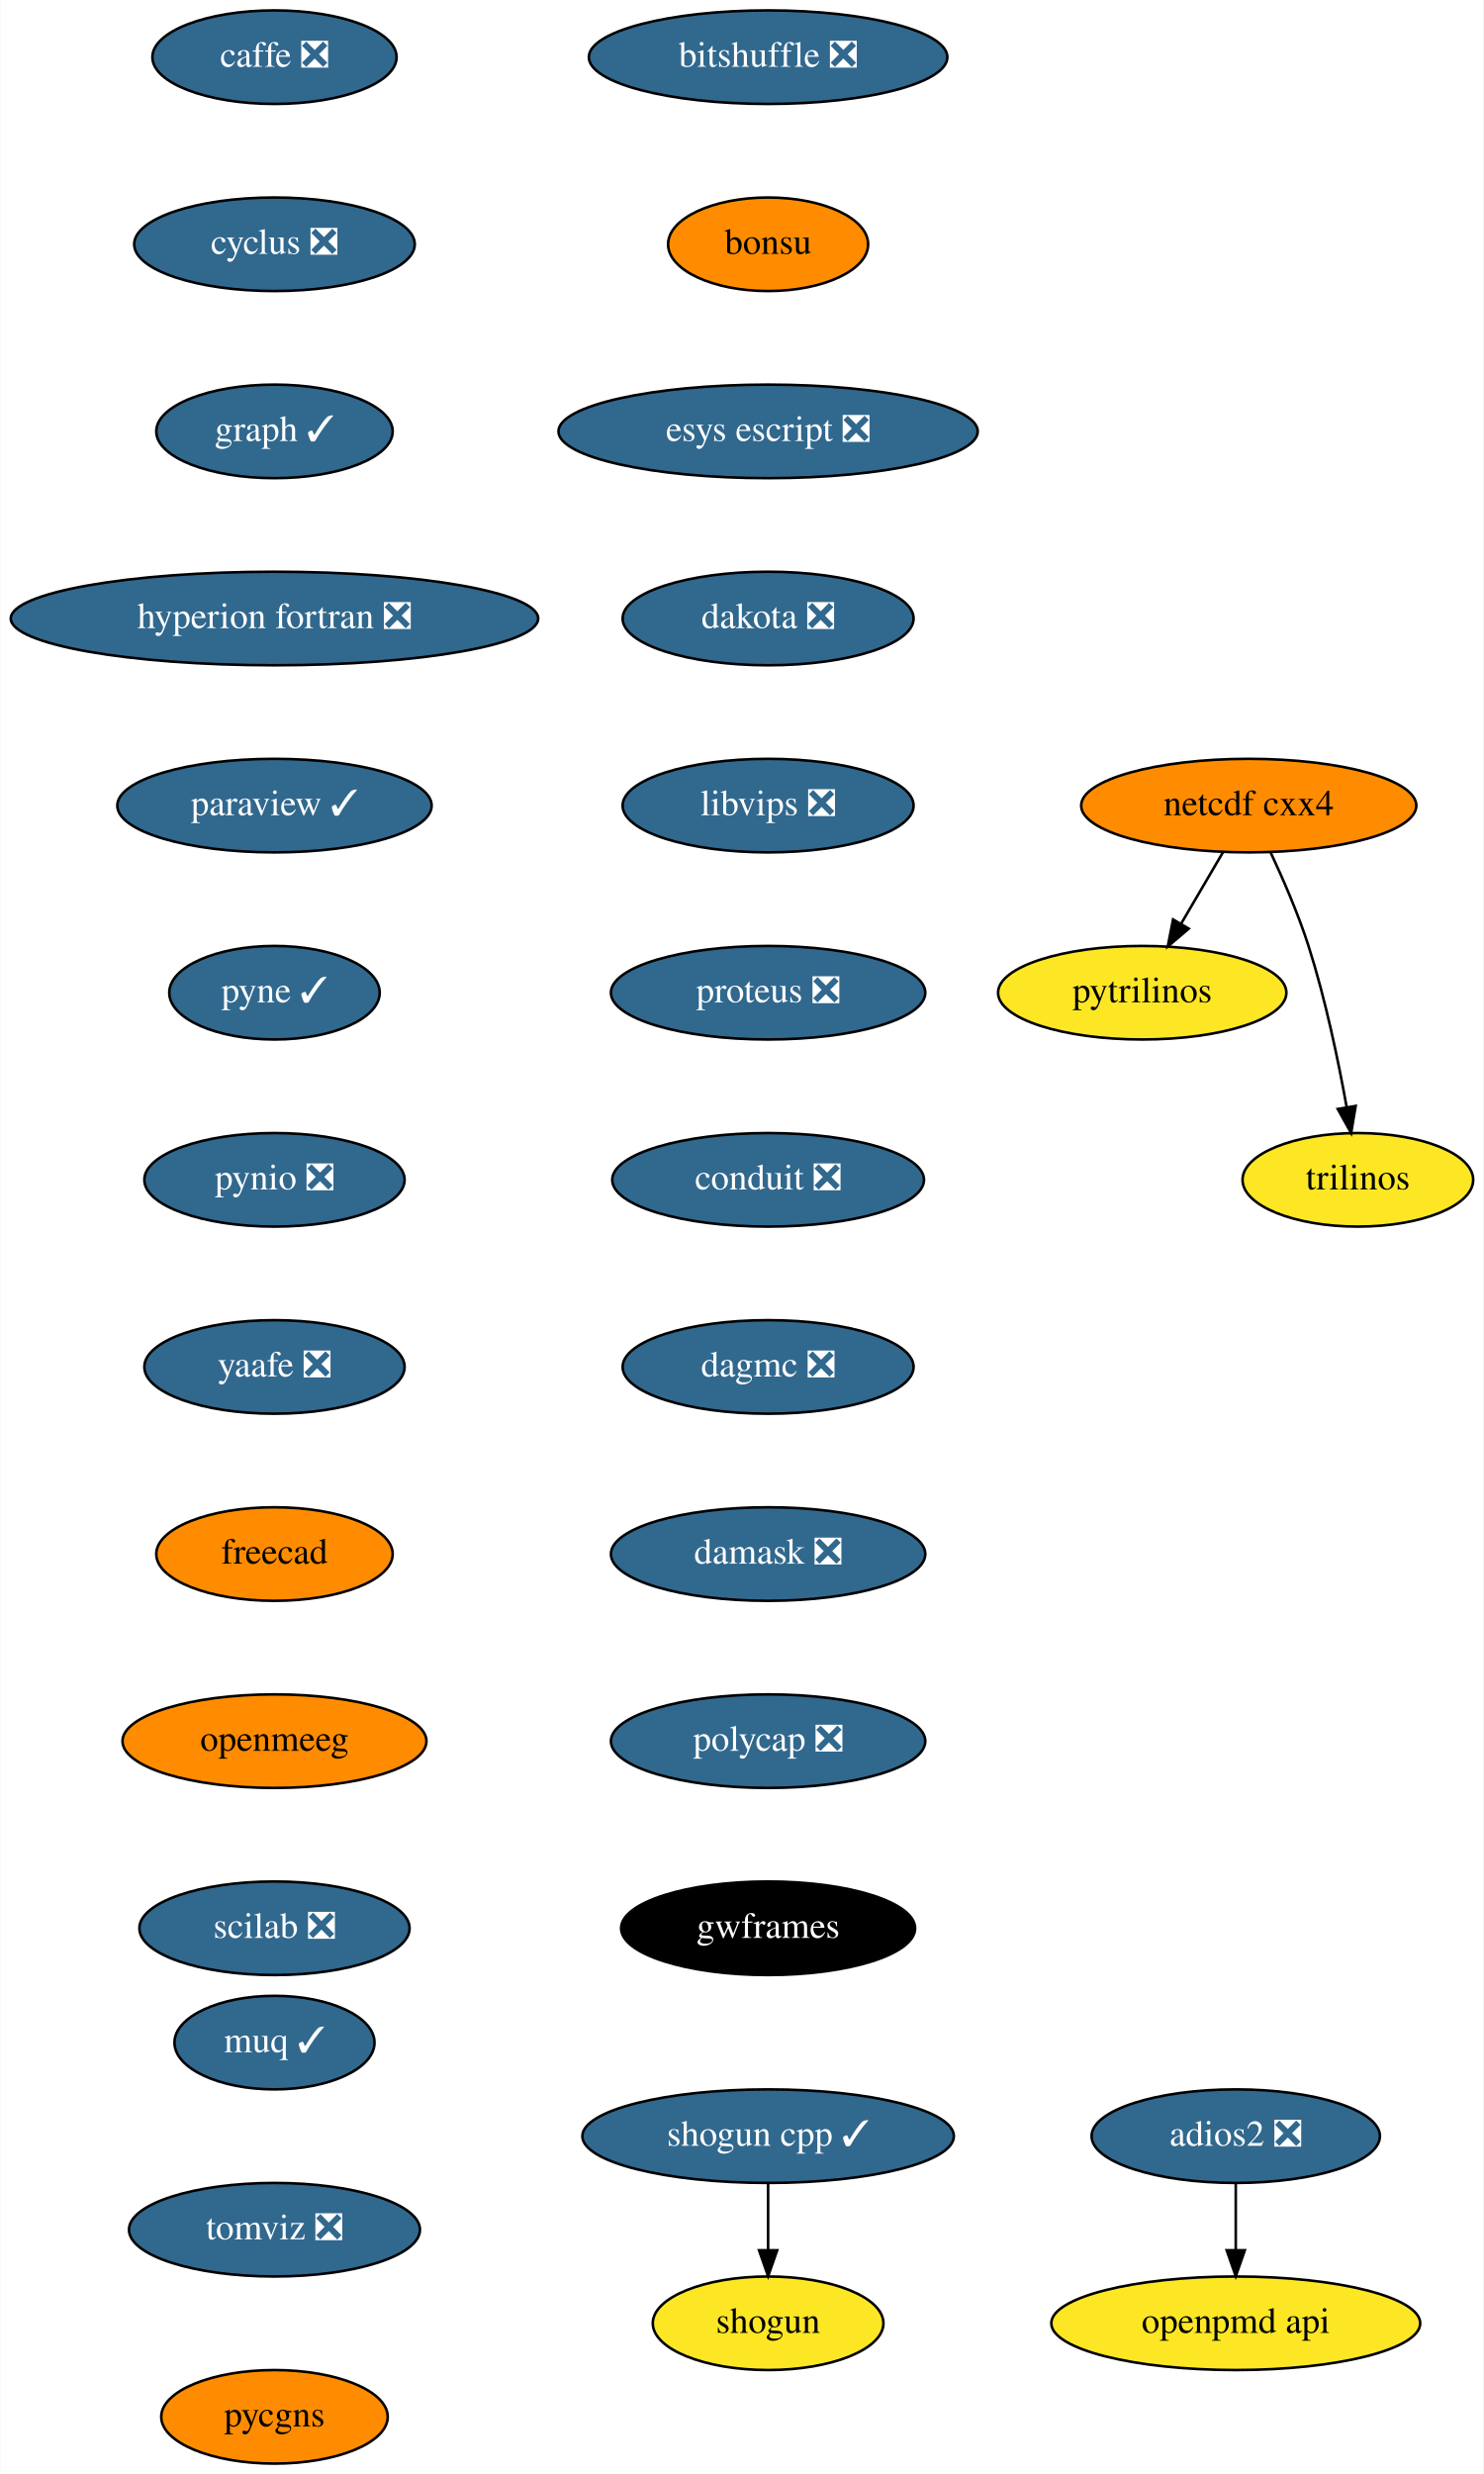
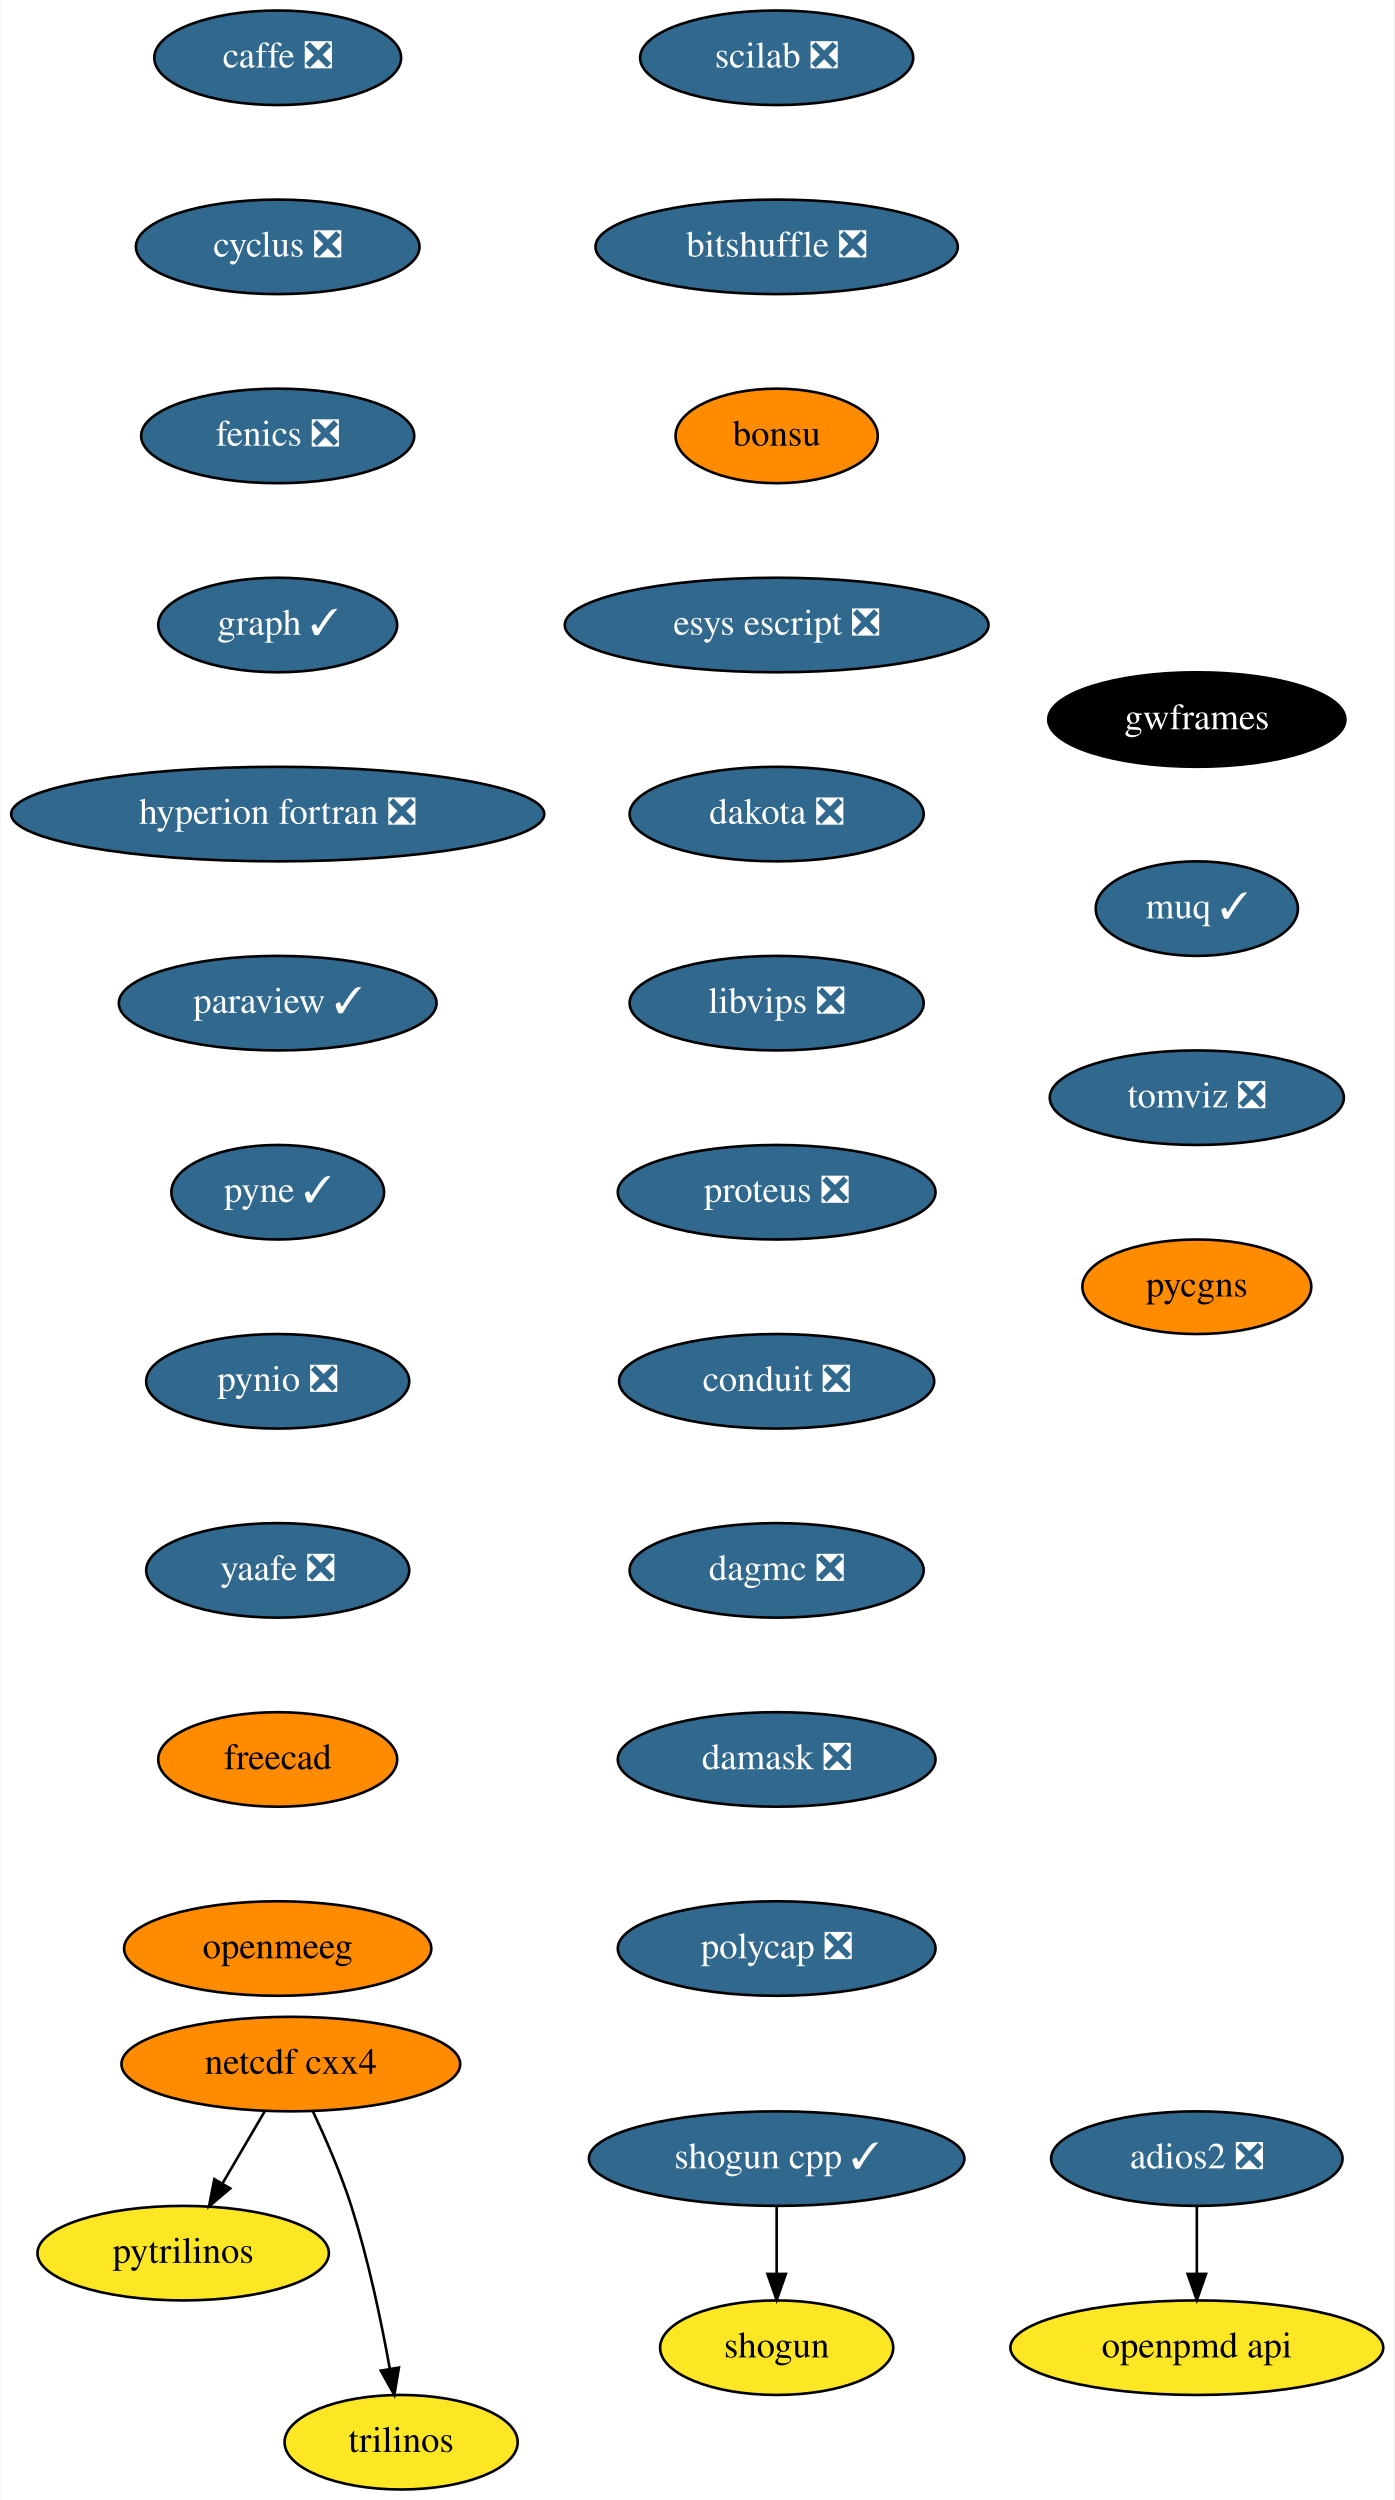
- <svg xmlns="http://www.w3.org/2000/svg" xmlns:xlink="http://www.w3.org/1999/xlink" width="571pt" height="952pt" viewBox="0.00 0.00 570.70 952.00">
+ <svg xmlns="http://www.w3.org/2000/svg" xmlns:xlink="http://www.w3.org/1999/xlink" width="531pt" height="952pt" viewBox="0.00 0.00 530.50 952.00">
  <g id="graph0" class="graph" transform="scale(1 1) rotate(0) translate(4 948)">
-     <polygon fill="white" stroke="transparent" points="-4,4 -4,-948 566.7,-948 566.7,4 -4,4" />
+     <polygon fill="white" stroke="transparent" points="-4,4 -4,-948 526.5,-948 526.5,4 -4,4" />
    <g id="node1" class="node">
      <g id="a_node1">
        <a xlink:href="https://github.com/conda-forge/caffe-feedstock/pull/72" xlink:title="caffe ❎">
          <ellipse fill="#31688e" stroke="black" cx="101.5" cy="-926" rx="47" ry="18" />
          <text text-anchor="middle" x="101.5" y="-922.3" font-family="Times,serif" font-size="14.00" fill="white">caffe ❎</text>
        </a>
      </g>
    </g>
    <g id="node2" class="node">
      <g id="a_node2">
        <a xlink:href="https://github.com/conda-forge/cyclus-feedstock/pull/63" xlink:title="cyclus ❎">
          <ellipse fill="#31688e" stroke="black" cx="101.5" cy="-854" rx="54" ry="18" />
          <text text-anchor="middle" x="101.5" y="-850.3" font-family="Times,serif" font-size="14.00" fill="white">cyclus ❎</text>
        </a>
      </g>
    </g>
    <g id="node3" class="node">
      <g id="a_node3">
-         <a xlink:href="https://github.com/conda-forge/graph-feedstock/pull/6" xlink:title="graph ✓">
-           <ellipse fill="#31688e" stroke="black" cx="101.5" cy="-782" rx="45.5" ry="18" />
-           <text text-anchor="middle" x="101.5" y="-778.3" font-family="Times,serif" font-size="14.00" fill="white">graph ✓</text>
+         <a xlink:href="https://github.com/conda-forge/fenics-feedstock/pull/151" xlink:title="fenics ❎">
+           <ellipse fill="#31688e" stroke="black" cx="101.5" cy="-782" rx="52" ry="18" />
+           <text text-anchor="middle" x="101.5" y="-778.3" font-family="Times,serif" font-size="14.00" fill="white">fenics ❎</text>
        </a>
      </g>
    </g>
    <g id="node4" class="node">
      <g id="a_node4">
-         <a xlink:href="https://github.com/conda-forge/hyperion-fortran-feedstock/pull/20" xlink:title="hyperion fortran ❎">
-           <ellipse fill="#31688e" stroke="black" cx="101.5" cy="-710" rx="101.5" ry="18" />
-           <text text-anchor="middle" x="101.5" y="-706.3" font-family="Times,serif" font-size="14.00" fill="white">hyperion fortran ❎</text>
+         <a xlink:href="https://github.com/conda-forge/graph-feedstock/pull/6" xlink:title="graph ✓">
+           <ellipse fill="#31688e" stroke="black" cx="101.5" cy="-710" rx="45.5" ry="18" />
+           <text text-anchor="middle" x="101.5" y="-706.3" font-family="Times,serif" font-size="14.00" fill="white">graph ✓</text>
        </a>
      </g>
    </g>
    <g id="node5" class="node">
      <g id="a_node5">
+         <a xlink:href="https://github.com/conda-forge/hyperion-fortran-feedstock/pull/20" xlink:title="hyperion fortran ❎">
+           <ellipse fill="#31688e" stroke="black" cx="101.5" cy="-638" rx="101.5" ry="18" />
+           <text text-anchor="middle" x="101.5" y="-634.3" font-family="Times,serif" font-size="14.00" fill="white">hyperion fortran ❎</text>
+         </a>
+       </g>
+     </g>
+     <g id="node6" class="node">
+       <g id="a_node6">
        <a xlink:href="https://github.com/conda-forge/paraview-feedstock/pull/136" xlink:title="paraview ✓">
-           <ellipse fill="#31688e" stroke="black" cx="101.5" cy="-638" rx="60.5" ry="18" />
-           <text text-anchor="middle" x="101.5" y="-634.3" font-family="Times,serif" font-size="14.00" fill="white">paraview ✓</text>
-         </a>
-       </g>
+           <ellipse fill="#31688e" stroke="black" cx="101.5" cy="-566" rx="60.5" ry="18" />
+           <text text-anchor="middle" x="101.5" y="-562.3" font-family="Times,serif" font-size="14.00" fill="white">paraview ✓</text>
+         </a>
+       </g>
+     </g>
+     <g id="node10" class="node">
+       <g id="a_node10">
+         <a xlink:href="https://github.com/conda-forge/pyne-feedstock/pull/71" xlink:title="pyne ✓">
+           <ellipse fill="#31688e" stroke="black" cx="101.5" cy="-494" rx="40.5" ry="18" />
+           <text text-anchor="middle" x="101.5" y="-490.3" font-family="Times,serif" font-size="14.00" fill="white">pyne ✓</text>
+         </a>
+       </g>
+     </g>
+     <g id="node7" class="node">
+       <g id="a_node7">
+         <a xlink:href="https://github.com/conda-forge/netcdf-cxx4-feedstock" xlink:title="netcdf cxx4">
+           <ellipse fill="#ff8c00" stroke="black" cx="106.5" cy="-162" rx="64.5" ry="18" />
+           <text text-anchor="middle" x="106.5" y="-158.3" font-family="Times,serif" font-size="14.00">netcdf cxx4</text>
+         </a>
+       </g>
+     </g>
+     <g id="node8" class="node">
+       <g id="a_node8">
+         <a xlink:href="https://github.com/conda-forge/pytrilinos-feedstock" xlink:title="pytrilinos">
+           <ellipse fill="#fde725" stroke="black" cx="65.5" cy="-90" rx="55.49" ry="18" />
+           <text text-anchor="middle" x="65.5" y="-86.3" font-family="Times,serif" font-size="14.00">pytrilinos</text>
+         </a>
+       </g>
+     </g>
+     <g id="edge6" class="edge">
+       <path fill="none" stroke="black" d="M96.58,-144.05C91.74,-135.8 85.83,-125.7 80.46,-116.54" />
+       <polygon fill="black" stroke="black" points="83.41,-114.65 75.33,-107.79 77.37,-118.19 83.41,-114.65" />
    </g>
    <g id="node9" class="node">
      <g id="a_node9">
-         <a xlink:href="https://github.com/conda-forge/pyne-feedstock/pull/71" xlink:title="pyne ✓">
-           <ellipse fill="#31688e" stroke="black" cx="101.5" cy="-566" rx="40.5" ry="18" />
-           <text text-anchor="middle" x="101.5" y="-562.3" font-family="Times,serif" font-size="14.00" fill="white">pyne ✓</text>
-         </a>
-       </g>
-     </g>
-     <g id="node6" class="node">
-       <g id="a_node6">
-         <a xlink:href="https://github.com/conda-forge/netcdf-cxx4-feedstock" xlink:title="netcdf cxx4">
-           <ellipse fill="#ff8c00" stroke="black" cx="476.5" cy="-638" rx="64.5" ry="18" />
-           <text text-anchor="middle" x="476.5" y="-634.3" font-family="Times,serif" font-size="14.00">netcdf cxx4</text>
-         </a>
-       </g>
-     </g>
-     <g id="node7" class="node">
-       <g id="a_node7">
-         <a xlink:href="https://github.com/conda-forge/pytrilinos-feedstock" xlink:title="pytrilinos">
-           <ellipse fill="#fde725" stroke="black" cx="435.5" cy="-566" rx="55.49" ry="18" />
-           <text text-anchor="middle" x="435.5" y="-562.3" font-family="Times,serif" font-size="14.00">pytrilinos</text>
-         </a>
-       </g>
-     </g>
-     <g id="edge5" class="edge">
-       <path fill="none" stroke="black" d="M466.58,-620.05C461.74,-611.8 455.83,-601.7 450.46,-592.54" />
-       <polygon fill="black" stroke="black" points="453.41,-590.65 445.33,-583.79 447.37,-594.19 453.41,-590.65" />
-     </g>
-     <g id="node8" class="node">
-       <g id="a_node8">
        <a xlink:href="https://github.com/conda-forge/trilinos-feedstock" xlink:title="trilinos">
-           <ellipse fill="#fde725" stroke="black" cx="518.5" cy="-494" rx="44.39" ry="18" />
-           <text text-anchor="middle" x="518.5" y="-490.3" font-family="Times,serif" font-size="14.00">trilinos</text>
-         </a>
-       </g>
-     </g>
-     <g id="edge6" class="edge">
-       <path fill="none" stroke="black" d="M484.84,-620.15C489.65,-609.89 495.52,-596.42 499.5,-584 506.03,-563.59 510.98,-539.83 514.18,-521.99" />
-       <polygon fill="black" stroke="black" points="517.66,-522.44 515.91,-511.99 510.76,-521.25 517.66,-522.44" />
-     </g>
-     <g id="node10" class="node">
-       <g id="a_node10">
-         <a xlink:href="https://github.com/conda-forge/pynio-feedstock/pull/108" xlink:title="pynio ❎">
-           <ellipse fill="#31688e" stroke="black" cx="101.5" cy="-494" rx="50.09" ry="18" />
-           <text text-anchor="middle" x="101.5" y="-490.3" font-family="Times,serif" font-size="14.00" fill="white">pynio ❎</text>
-         </a>
-       </g>
+           <ellipse fill="#fde725" stroke="black" cx="148.5" cy="-18" rx="44.39" ry="18" />
+           <text text-anchor="middle" x="148.5" y="-14.3" font-family="Times,serif" font-size="14.00">trilinos</text>
+         </a>
+       </g>
+     </g>
+     <g id="edge7" class="edge">
+       <path fill="none" stroke="black" d="M114.84,-144.15C119.65,-133.89 125.52,-120.42 129.5,-108 136.03,-87.59 140.98,-63.83 144.18,-45.99" />
+       <polygon fill="black" stroke="black" points="147.66,-46.44 145.91,-35.99 140.76,-45.25 147.66,-46.44" />
    </g>
    <g id="node11" class="node">
      <g id="a_node11">
-         <a xlink:href="https://github.com/conda-forge/yaafe-feedstock/pull/15" xlink:title="yaafe ❎">
+         <a xlink:href="https://github.com/conda-forge/pynio-feedstock/pull/108" xlink:title="pynio ❎">
          <ellipse fill="#31688e" stroke="black" cx="101.5" cy="-422" rx="50.09" ry="18" />
-           <text text-anchor="middle" x="101.5" y="-418.3" font-family="Times,serif" font-size="14.00" fill="white">yaafe ❎</text>
-         </a>
-       </g>
-     </g>
-     <g id="node14" class="node">
-       <g id="a_node14">
-         <a xlink:href="https://github.com/conda-forge/freecad-feedstock" xlink:title="freecad">
-           <ellipse fill="#ff8c00" stroke="black" cx="101.5" cy="-350" rx="45.5" ry="18" />
-           <text text-anchor="middle" x="101.5" y="-346.3" font-family="Times,serif" font-size="14.00">freecad</text>
+           <text text-anchor="middle" x="101.5" y="-418.3" font-family="Times,serif" font-size="14.00" fill="white">pynio ❎</text>
        </a>
      </g>
    </g>
    <g id="node12" class="node">
      <g id="a_node12">
+         <a xlink:href="https://github.com/conda-forge/yaafe-feedstock/pull/15" xlink:title="yaafe ❎">
+           <ellipse fill="#31688e" stroke="black" cx="101.5" cy="-350" rx="50.09" ry="18" />
+           <text text-anchor="middle" x="101.5" y="-346.3" font-family="Times,serif" font-size="14.00" fill="white">yaafe ❎</text>
+         </a>
+       </g>
+     </g>
+     <g id="node15" class="node">
+       <g id="a_node15">
+         <a xlink:href="https://github.com/conda-forge/freecad-feedstock" xlink:title="freecad">
+           <ellipse fill="#ff8c00" stroke="black" cx="101.5" cy="-278" rx="45.5" ry="18" />
+           <text text-anchor="middle" x="101.5" y="-274.3" font-family="Times,serif" font-size="14.00">freecad</text>
+         </a>
+       </g>
+     </g>
+     <g id="node13" class="node">
+       <g id="a_node13">
        <a xlink:href="https://github.com/conda-forge/shogun-feedstock" xlink:title="shogun">
          <ellipse fill="#fde725" stroke="black" cx="291.5" cy="-54" rx="44.39" ry="18" />
          <text text-anchor="middle" x="291.5" y="-50.3" font-family="Times,serif" font-size="14.00">shogun</text>
        </a>
      </g>
    </g>
-     <g id="node13" class="node">
-       <g id="a_node13">
+     <g id="node14" class="node">
+       <g id="a_node14">
        <a xlink:href="https://github.com/conda-forge/shogun-cpp-feedstock/pull/47" xlink:title="shogun cpp ✓">
          <ellipse fill="#31688e" stroke="black" cx="291.5" cy="-126" rx="71.5" ry="18" />
          <text text-anchor="middle" x="291.5" y="-122.3" font-family="Times,serif" font-size="14.00" fill="white">shogun cpp ✓</text>
        </a>
      </g>
    </g>
-     <g id="edge10" class="edge">
+     <g id="edge11" class="edge">
      <path fill="none" stroke="black" d="M291.5,-107.7C291.5,-99.98 291.5,-90.71 291.5,-82.11" />
      <polygon fill="black" stroke="black" points="295,-82.1 291.5,-72.1 288,-82.1 295,-82.1" />
    </g>
+     <g id="node17" class="node">
+       <g id="a_node17">
+         <a xlink:href="https://github.com/conda-forge/openmeeg-feedstock" xlink:title="openmeeg">
+           <ellipse fill="#ff8c00" stroke="black" cx="101.5" cy="-206" rx="58.5" ry="18" />
+           <text text-anchor="middle" x="101.5" y="-202.3" font-family="Times,serif" font-size="14.00">openmeeg</text>
+         </a>
+       </g>
+     </g>
    <g id="node16" class="node">
      <g id="a_node16">
-         <a xlink:href="https://github.com/conda-forge/openmeeg-feedstock" xlink:title="openmeeg">
-           <ellipse fill="#ff8c00" stroke="black" cx="101.5" cy="-278" rx="58.5" ry="18" />
-           <text text-anchor="middle" x="101.5" y="-274.3" font-family="Times,serif" font-size="14.00">openmeeg</text>
-         </a>
-       </g>
-     </g>
-     <g id="node15" class="node">
-       <g id="a_node15">
        <a xlink:href="https://github.com/conda-forge/openpmd-api-feedstock" xlink:title="openpmd api">
-           <ellipse fill="#fde725" stroke="black" cx="471.5" cy="-54" rx="71" ry="18" />
-           <text text-anchor="middle" x="471.5" y="-50.3" font-family="Times,serif" font-size="14.00">openpmd api</text>
-         </a>
-       </g>
-     </g>
-     <g id="node17" class="node">
-       <g id="a_node17">
-         <a xlink:href="https://github.com/conda-forge/scilab-feedstock/pull/25" xlink:title="scilab ❎">
-           <ellipse fill="#31688e" stroke="black" cx="101.5" cy="-206" rx="52" ry="18" />
-           <text text-anchor="middle" x="101.5" y="-202.3" font-family="Times,serif" font-size="14.00" fill="white">scilab ❎</text>
+           <ellipse fill="#fde725" stroke="black" cx="451.5" cy="-54" rx="71" ry="18" />
+           <text text-anchor="middle" x="451.5" y="-50.3" font-family="Times,serif" font-size="14.00">openpmd api</text>
        </a>
      </g>
    </g>
    <g id="node18" class="node">
      <g id="a_node18">
-         <a xlink:href="https://github.com/conda-forge/bitshuffle-feedstock/pull/21" xlink:title="bitshuffle ❎">
-           <ellipse fill="#31688e" stroke="black" cx="291.5" cy="-926" rx="69" ry="18" />
-           <text text-anchor="middle" x="291.5" y="-922.3" font-family="Times,serif" font-size="14.00" fill="white">bitshuffle ❎</text>
+         <a xlink:href="https://github.com/conda-forge/scilab-feedstock/pull/25" xlink:title="scilab ❎">
+           <ellipse fill="#31688e" stroke="black" cx="291.5" cy="-926" rx="52" ry="18" />
+           <text text-anchor="middle" x="291.5" y="-922.3" font-family="Times,serif" font-size="14.00" fill="white">scilab ❎</text>
        </a>
      </g>
    </g>
    <g id="node19" class="node">
      <g id="a_node19">
+         <a xlink:href="https://github.com/conda-forge/bitshuffle-feedstock/pull/21" xlink:title="bitshuffle ❎">
+           <ellipse fill="#31688e" stroke="black" cx="291.5" cy="-854" rx="69" ry="18" />
+           <text text-anchor="middle" x="291.5" y="-850.3" font-family="Times,serif" font-size="14.00" fill="white">bitshuffle ❎</text>
+         </a>
+       </g>
+     </g>
+     <g id="node20" class="node">
+       <g id="a_node20">
        <a xlink:href="https://github.com/conda-forge/bonsu-feedstock" xlink:title="bonsu">
-           <ellipse fill="#ff8c00" stroke="black" cx="291.5" cy="-854" rx="38.5" ry="18" />
-           <text text-anchor="middle" x="291.5" y="-850.3" font-family="Times,serif" font-size="14.00">bonsu</text>
+           <ellipse fill="#ff8c00" stroke="black" cx="291.5" cy="-782" rx="38.5" ry="18" />
+           <text text-anchor="middle" x="291.5" y="-778.3" font-family="Times,serif" font-size="14.00">bonsu</text>
+         </a>
+       </g>
+     </g>
+     <g id="node22" class="node">
+       <g id="a_node22">
+         <a xlink:href="https://github.com/conda-forge/esys-escript-feedstock/pull/45" xlink:title="esys escript ❎">
+           <ellipse fill="#31688e" stroke="black" cx="291.5" cy="-710" rx="80.69" ry="18" />
+           <text text-anchor="middle" x="291.5" y="-706.3" font-family="Times,serif" font-size="14.00" fill="white">esys escript ❎</text>
        </a>
      </g>
    </g>
    <g id="node21" class="node">
      <g id="a_node21">
-         <a xlink:href="https://github.com/conda-forge/esys-escript-feedstock/pull/45" xlink:title="esys escript ❎">
-           <ellipse fill="#31688e" stroke="black" cx="291.5" cy="-782" rx="80.69" ry="18" />
-           <text text-anchor="middle" x="291.5" y="-778.3" font-family="Times,serif" font-size="14.00" fill="white">esys escript ❎</text>
-         </a>
-       </g>
-     </g>
-     <g id="node20" class="node">
-       <g id="a_node20">
        <a xlink:href="https://github.com/conda-forge/adios2-feedstock/pull/37" xlink:title="adios2 ❎">
-           <ellipse fill="#31688e" stroke="black" cx="471.5" cy="-126" rx="55.49" ry="18" />
-           <text text-anchor="middle" x="471.5" y="-122.3" font-family="Times,serif" font-size="14.00" fill="white">adios2 ❎</text>
-         </a>
-       </g>
-     </g>
-     <g id="edge15" class="edge">
-       <path fill="none" stroke="black" d="M471.5,-107.7C471.5,-99.98 471.5,-90.71 471.5,-82.11" />
-       <polygon fill="black" stroke="black" points="475,-82.1 471.5,-72.1 468,-82.1 475,-82.1" />
-     </g>
-     <g id="node22" class="node">
-       <g id="a_node22">
-         <a xlink:href="https://github.com/conda-forge/dakota-feedstock/pull/28" xlink:title="dakota ❎">
-           <ellipse fill="#31688e" stroke="black" cx="291.5" cy="-710" rx="56" ry="18" />
-           <text text-anchor="middle" x="291.5" y="-706.3" font-family="Times,serif" font-size="14.00" fill="white">dakota ❎</text>
-         </a>
-       </g>
+           <ellipse fill="#31688e" stroke="black" cx="451.5" cy="-126" rx="55.49" ry="18" />
+           <text text-anchor="middle" x="451.5" y="-122.3" font-family="Times,serif" font-size="14.00" fill="white">adios2 ❎</text>
+         </a>
+       </g>
+     </g>
+     <g id="edge16" class="edge">
+       <path fill="none" stroke="black" d="M451.5,-107.7C451.5,-99.98 451.5,-90.71 451.5,-82.11" />
+       <polygon fill="black" stroke="black" points="455,-82.1 451.5,-72.1 448,-82.1 455,-82.1" />
    </g>
    <g id="node23" class="node">
      <g id="a_node23">
-         <a xlink:href="https://github.com/conda-forge/libvips-feedstock/pull/44" xlink:title="libvips ❎">
+         <a xlink:href="https://github.com/conda-forge/dakota-feedstock/pull/28" xlink:title="dakota ❎">
          <ellipse fill="#31688e" stroke="black" cx="291.5" cy="-638" rx="56" ry="18" />
-           <text text-anchor="middle" x="291.5" y="-634.3" font-family="Times,serif" font-size="14.00" fill="white">libvips ❎</text>
+           <text text-anchor="middle" x="291.5" y="-634.3" font-family="Times,serif" font-size="14.00" fill="white">dakota ❎</text>
        </a>
      </g>
    </g>
    <g id="node24" class="node">
      <g id="a_node24">
-         <a xlink:href="https://github.com/conda-forge/proteus-feedstock/pull/39" xlink:title="proteus ❎">
-           <ellipse fill="#31688e" stroke="black" cx="291.5" cy="-566" rx="60.5" ry="18" />
-           <text text-anchor="middle" x="291.5" y="-562.3" font-family="Times,serif" font-size="14.00" fill="white">proteus ❎</text>
+         <a xlink:href="https://github.com/conda-forge/libvips-feedstock/pull/44" xlink:title="libvips ❎">
+           <ellipse fill="#31688e" stroke="black" cx="291.5" cy="-566" rx="56" ry="18" />
+           <text text-anchor="middle" x="291.5" y="-562.3" font-family="Times,serif" font-size="14.00" fill="white">libvips ❎</text>
        </a>
      </g>
    </g>
    <g id="node25" class="node">
      <g id="a_node25">
-         <a xlink:href="https://github.com/conda-forge/conduit-feedstock/pull/14" xlink:title="conduit ❎">
-           <ellipse fill="#31688e" stroke="black" cx="291.5" cy="-494" rx="60" ry="18" />
-           <text text-anchor="middle" x="291.5" y="-490.3" font-family="Times,serif" font-size="14.00" fill="white">conduit ❎</text>
+         <a xlink:href="https://github.com/conda-forge/proteus-feedstock/pull/39" xlink:title="proteus ❎">
+           <ellipse fill="#31688e" stroke="black" cx="291.5" cy="-494" rx="60.5" ry="18" />
+           <text text-anchor="middle" x="291.5" y="-490.3" font-family="Times,serif" font-size="14.00" fill="white">proteus ❎</text>
        </a>
      </g>
    </g>
    <g id="node26" class="node">
      <g id="a_node26">
-         <a xlink:href="https://github.com/conda-forge/dagmc-feedstock/pull/5" xlink:title="dagmc ❎">
-           <ellipse fill="#31688e" stroke="black" cx="291.5" cy="-422" rx="56" ry="18" />
-           <text text-anchor="middle" x="291.5" y="-418.3" font-family="Times,serif" font-size="14.00" fill="white">dagmc ❎</text>
+         <a xlink:href="https://github.com/conda-forge/conduit-feedstock/pull/14" xlink:title="conduit ❎">
+           <ellipse fill="#31688e" stroke="black" cx="291.5" cy="-422" rx="60" ry="18" />
+           <text text-anchor="middle" x="291.5" y="-418.3" font-family="Times,serif" font-size="14.00" fill="white">conduit ❎</text>
        </a>
      </g>
    </g>
    <g id="node27" class="node">
      <g id="a_node27">
-         <a xlink:href="https://github.com/conda-forge/damask-feedstock/pull/128" xlink:title="damask ❎">
-           <ellipse fill="#31688e" stroke="black" cx="291.5" cy="-350" rx="60.5" ry="18" />
-           <text text-anchor="middle" x="291.5" y="-346.3" font-family="Times,serif" font-size="14.00" fill="white">damask ❎</text>
+         <a xlink:href="https://github.com/conda-forge/dagmc-feedstock/pull/5" xlink:title="dagmc ❎">
+           <ellipse fill="#31688e" stroke="black" cx="291.5" cy="-350" rx="56" ry="18" />
+           <text text-anchor="middle" x="291.5" y="-346.3" font-family="Times,serif" font-size="14.00" fill="white">dagmc ❎</text>
        </a>
      </g>
    </g>
    <g id="node28" class="node">
      <g id="a_node28">
-         <a xlink:href="https://github.com/conda-forge/polycap-feedstock/pull/10" xlink:title="polycap ❎">
+         <a xlink:href="https://github.com/conda-forge/damask-feedstock/pull/128" xlink:title="damask ❎">
          <ellipse fill="#31688e" stroke="black" cx="291.5" cy="-278" rx="60.5" ry="18" />
-           <text text-anchor="middle" x="291.5" y="-274.3" font-family="Times,serif" font-size="14.00" fill="white">polycap ❎</text>
+           <text text-anchor="middle" x="291.5" y="-274.3" font-family="Times,serif" font-size="14.00" fill="white">damask ❎</text>
        </a>
      </g>
    </g>
    <g id="node29" class="node">
      <g id="a_node29">
-         <a xlink:href="https://github.com/conda-forge/gwframes-feedstock" xlink:title="gwframes">
-           <ellipse fill="#000000" stroke="black" cx="291.5" cy="-206" rx="56.59" ry="18" />
-           <text text-anchor="middle" x="291.5" y="-202.3" font-family="Times,serif" font-size="14.00" fill="white">gwframes</text>
+         <a xlink:href="https://github.com/conda-forge/polycap-feedstock/pull/10" xlink:title="polycap ❎">
+           <ellipse fill="#31688e" stroke="black" cx="291.5" cy="-206" rx="60.5" ry="18" />
+           <text text-anchor="middle" x="291.5" y="-202.3" font-family="Times,serif" font-size="14.00" fill="white">polycap ❎</text>
        </a>
      </g>
    </g>
    <g id="node30" class="node">
      <g id="a_node30">
-         <a xlink:href="https://github.com/conda-forge/muq-feedstock/pull/18" xlink:title="muq ✓">
-           <ellipse fill="#31688e" stroke="black" cx="101.5" cy="-162" rx="38.5" ry="18" />
-           <text text-anchor="middle" x="101.5" y="-158.3" font-family="Times,serif" font-size="14.00" fill="white">muq ✓</text>
+         <a xlink:href="https://github.com/conda-forge/gwframes-feedstock" xlink:title="gwframes">
+           <ellipse fill="#000000" stroke="black" cx="451.5" cy="-674" rx="56.59" ry="18" />
+           <text text-anchor="middle" x="451.5" y="-670.3" font-family="Times,serif" font-size="14.00" fill="white">gwframes</text>
        </a>
      </g>
    </g>
    <g id="node31" class="node">
      <g id="a_node31">
-         <a xlink:href="https://github.com/conda-forge/tomviz-feedstock/pull/16" xlink:title="tomviz ❎">
-           <ellipse fill="#31688e" stroke="black" cx="101.5" cy="-90" rx="56" ry="18" />
-           <text text-anchor="middle" x="101.5" y="-86.3" font-family="Times,serif" font-size="14.00" fill="white">tomviz ❎</text>
+         <a xlink:href="https://github.com/conda-forge/muq-feedstock/pull/18" xlink:title="muq ✓">
+           <ellipse fill="#31688e" stroke="black" cx="451.5" cy="-602" rx="38.5" ry="18" />
+           <text text-anchor="middle" x="451.5" y="-598.3" font-family="Times,serif" font-size="14.00" fill="white">muq ✓</text>
        </a>
      </g>
    </g>
    <g id="node32" class="node">
      <g id="a_node32">
+         <a xlink:href="https://github.com/conda-forge/tomviz-feedstock/pull/16" xlink:title="tomviz ❎">
+           <ellipse fill="#31688e" stroke="black" cx="451.5" cy="-530" rx="56" ry="18" />
+           <text text-anchor="middle" x="451.5" y="-526.3" font-family="Times,serif" font-size="14.00" fill="white">tomviz ❎</text>
+         </a>
+       </g>
+     </g>
+     <g id="node33" class="node">
+       <g id="a_node33">
        <a xlink:href="https://github.com/conda-forge/pycgns-feedstock" xlink:title="pycgns">
-           <ellipse fill="#ff8c00" stroke="black" cx="101.5" cy="-18" rx="43.59" ry="18" />
-           <text text-anchor="middle" x="101.5" y="-14.3" font-family="Times,serif" font-size="14.00">pycgns</text>
+           <ellipse fill="#ff8c00" stroke="black" cx="451.5" cy="-458" rx="43.59" ry="18" />
+           <text text-anchor="middle" x="451.5" y="-454.3" font-family="Times,serif" font-size="14.00">pycgns</text>
        </a>
      </g>
    </g>
  </g>
</svg>
